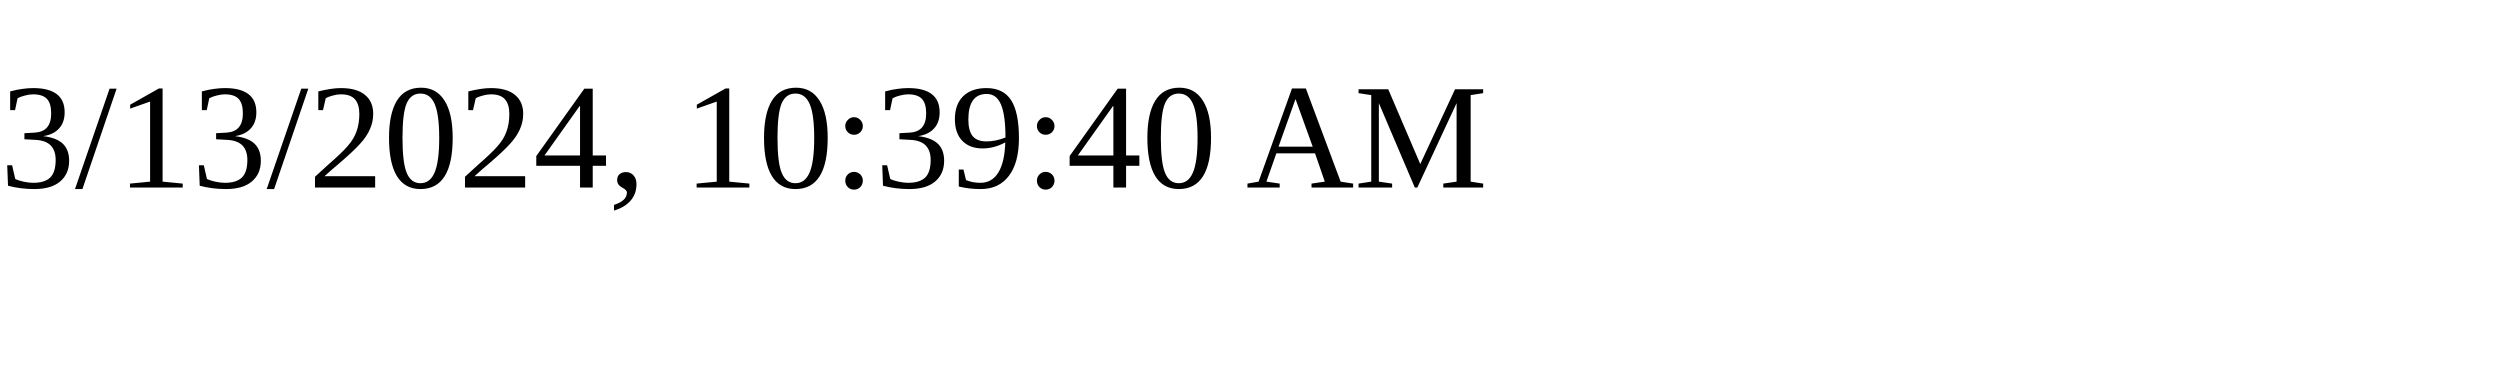
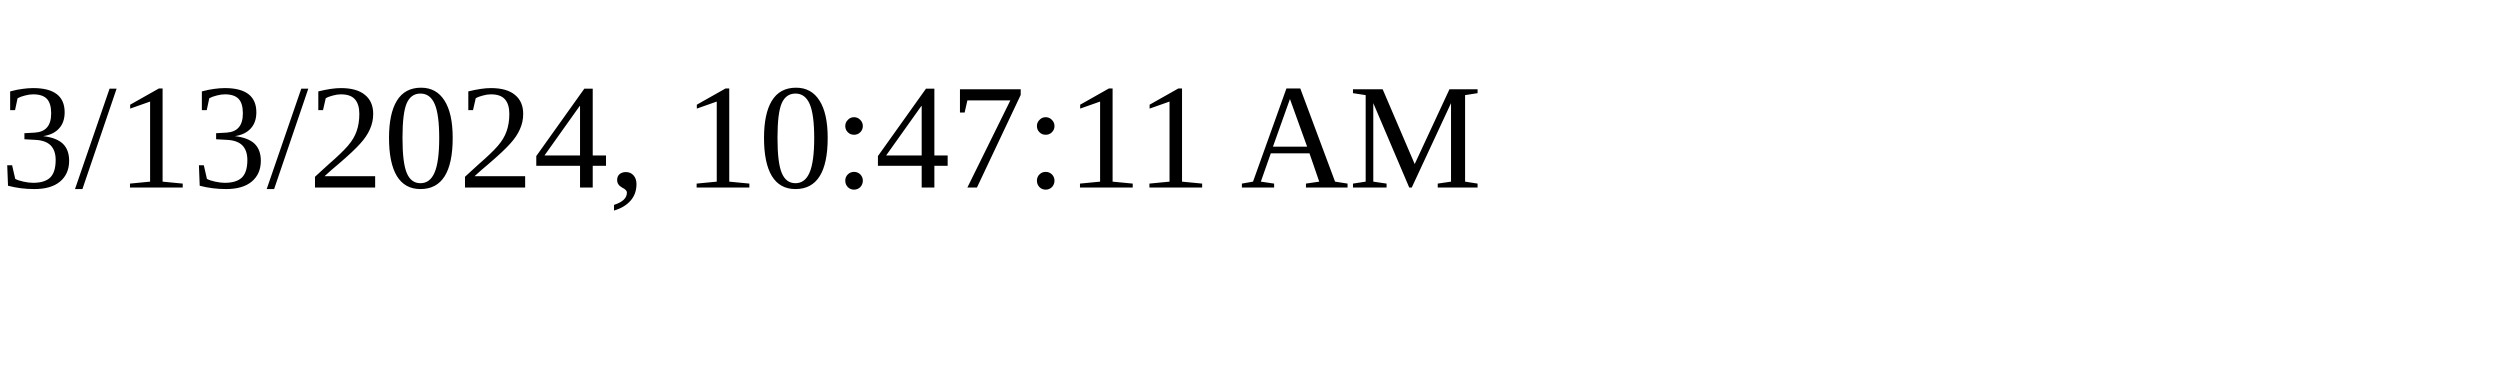
<svg xmlns="http://www.w3.org/2000/svg" height="30" width="200">
-   <text x="0" y="15">3/13/2024, 10:39:40 AM</text>
+   <text x="0" y="15">3/13/2024, 10:47:11 AM</text>
</svg>
